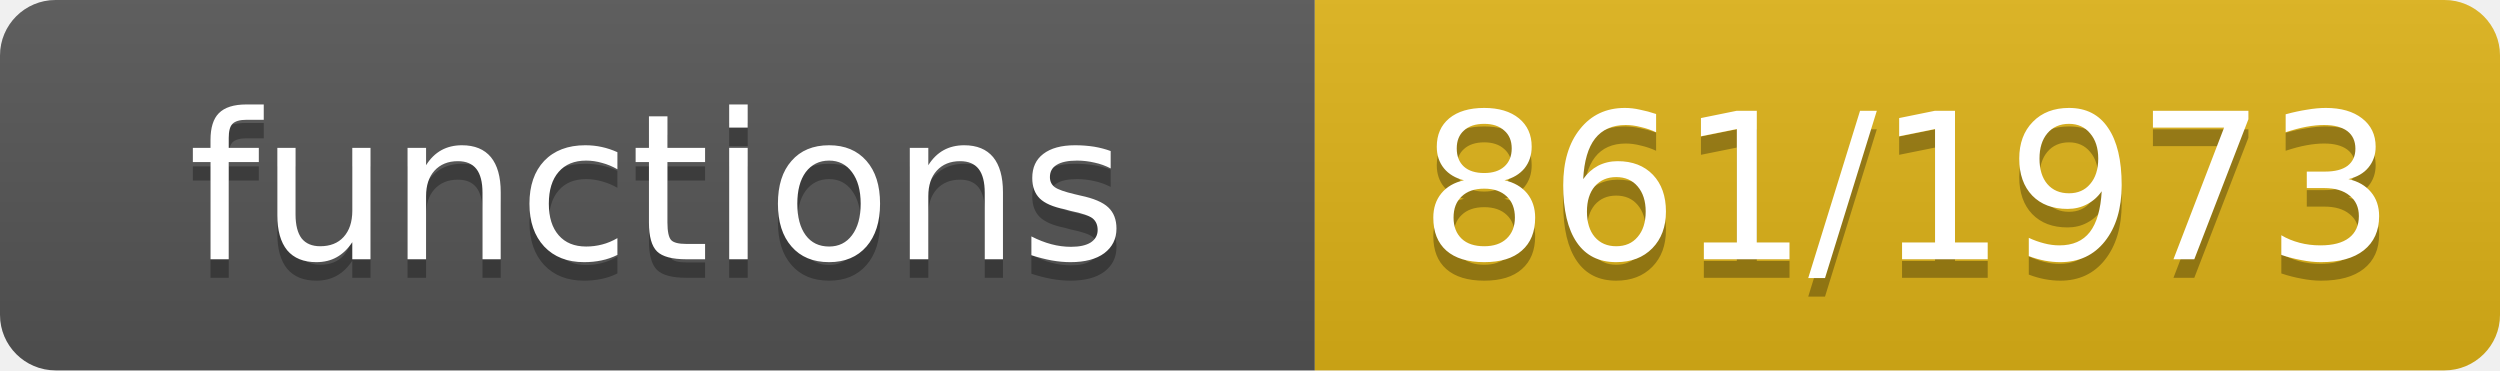
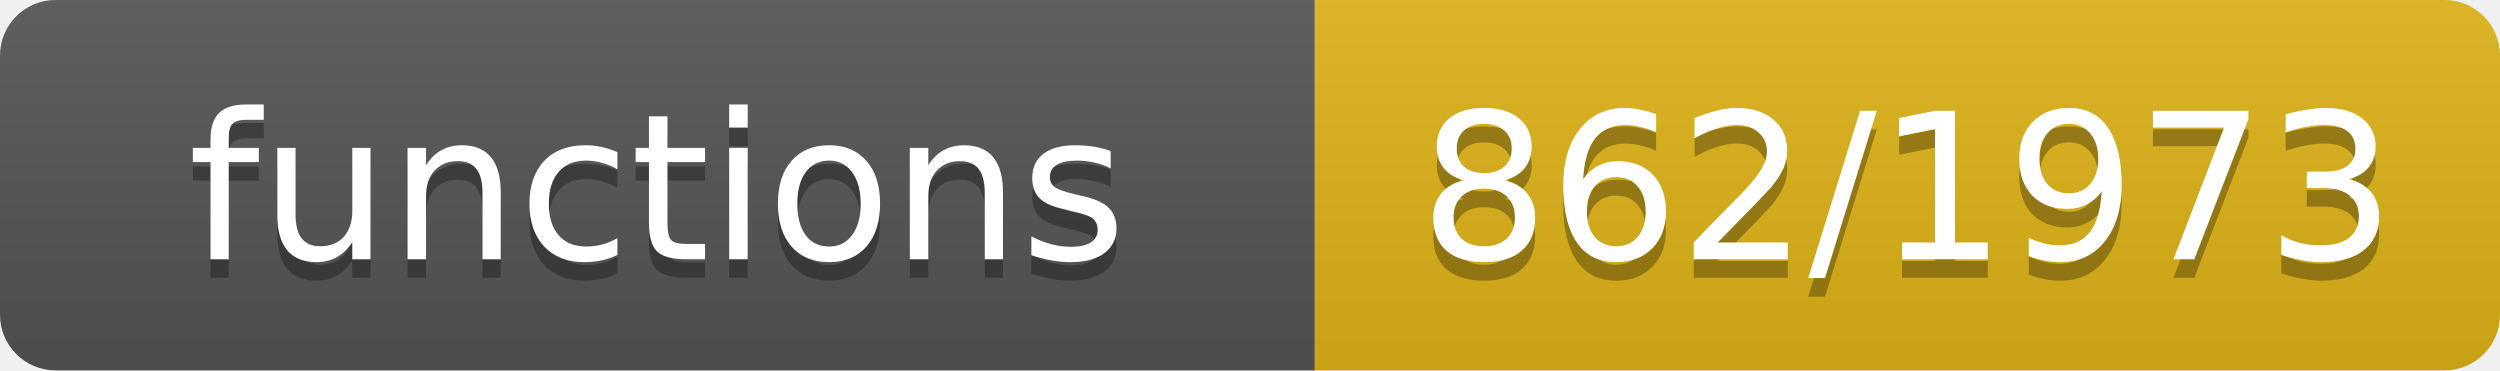
- <svg xmlns="http://www.w3.org/2000/svg" width="135" height="20" role="img" aria-label="functions: 861/1973">
+ <svg xmlns="http://www.w3.org/2000/svg" width="135" height="20" role="img" aria-label="functions: 862/1973">
  <linearGradient id="s" x2="0" y2="100%">
    <stop offset="0" stop-color="#bbb" stop-opacity=".1" />
    <stop offset="1" stop-opacity=".1" />
  </linearGradient>
  <clipPath id="r">
    <rect width="135" height="20" rx="3" fill="#fff" />
  </clipPath>
  <g clip-path="url(#r)">
    <rect width="71" height="20" fill="#555" />
    <rect x="71" width="64" height="20" fill="#dfb317" />
    <rect width="135" height="20" fill="url(#s)" />
  </g>
  <g fill="#fff" text-anchor="middle" font-family="Verdana,Geneva,DejaVu Sans,sans-serif" font-size="11">
    <text x="35.5" y="15" fill="#010101" fill-opacity=".3">functions</text>
    <text x="35.5" y="14">functions</text>
-     <text x="103.0" y="15" fill="#010101" fill-opacity=".3">861/1973</text>
-     <text x="103.0" y="14">861/1973</text>
+     <text x="103.0" y="15" fill="#010101" fill-opacity=".3">862/1973</text>
+     <text x="103.0" y="14">862/1973</text>
  </g>
</svg>
